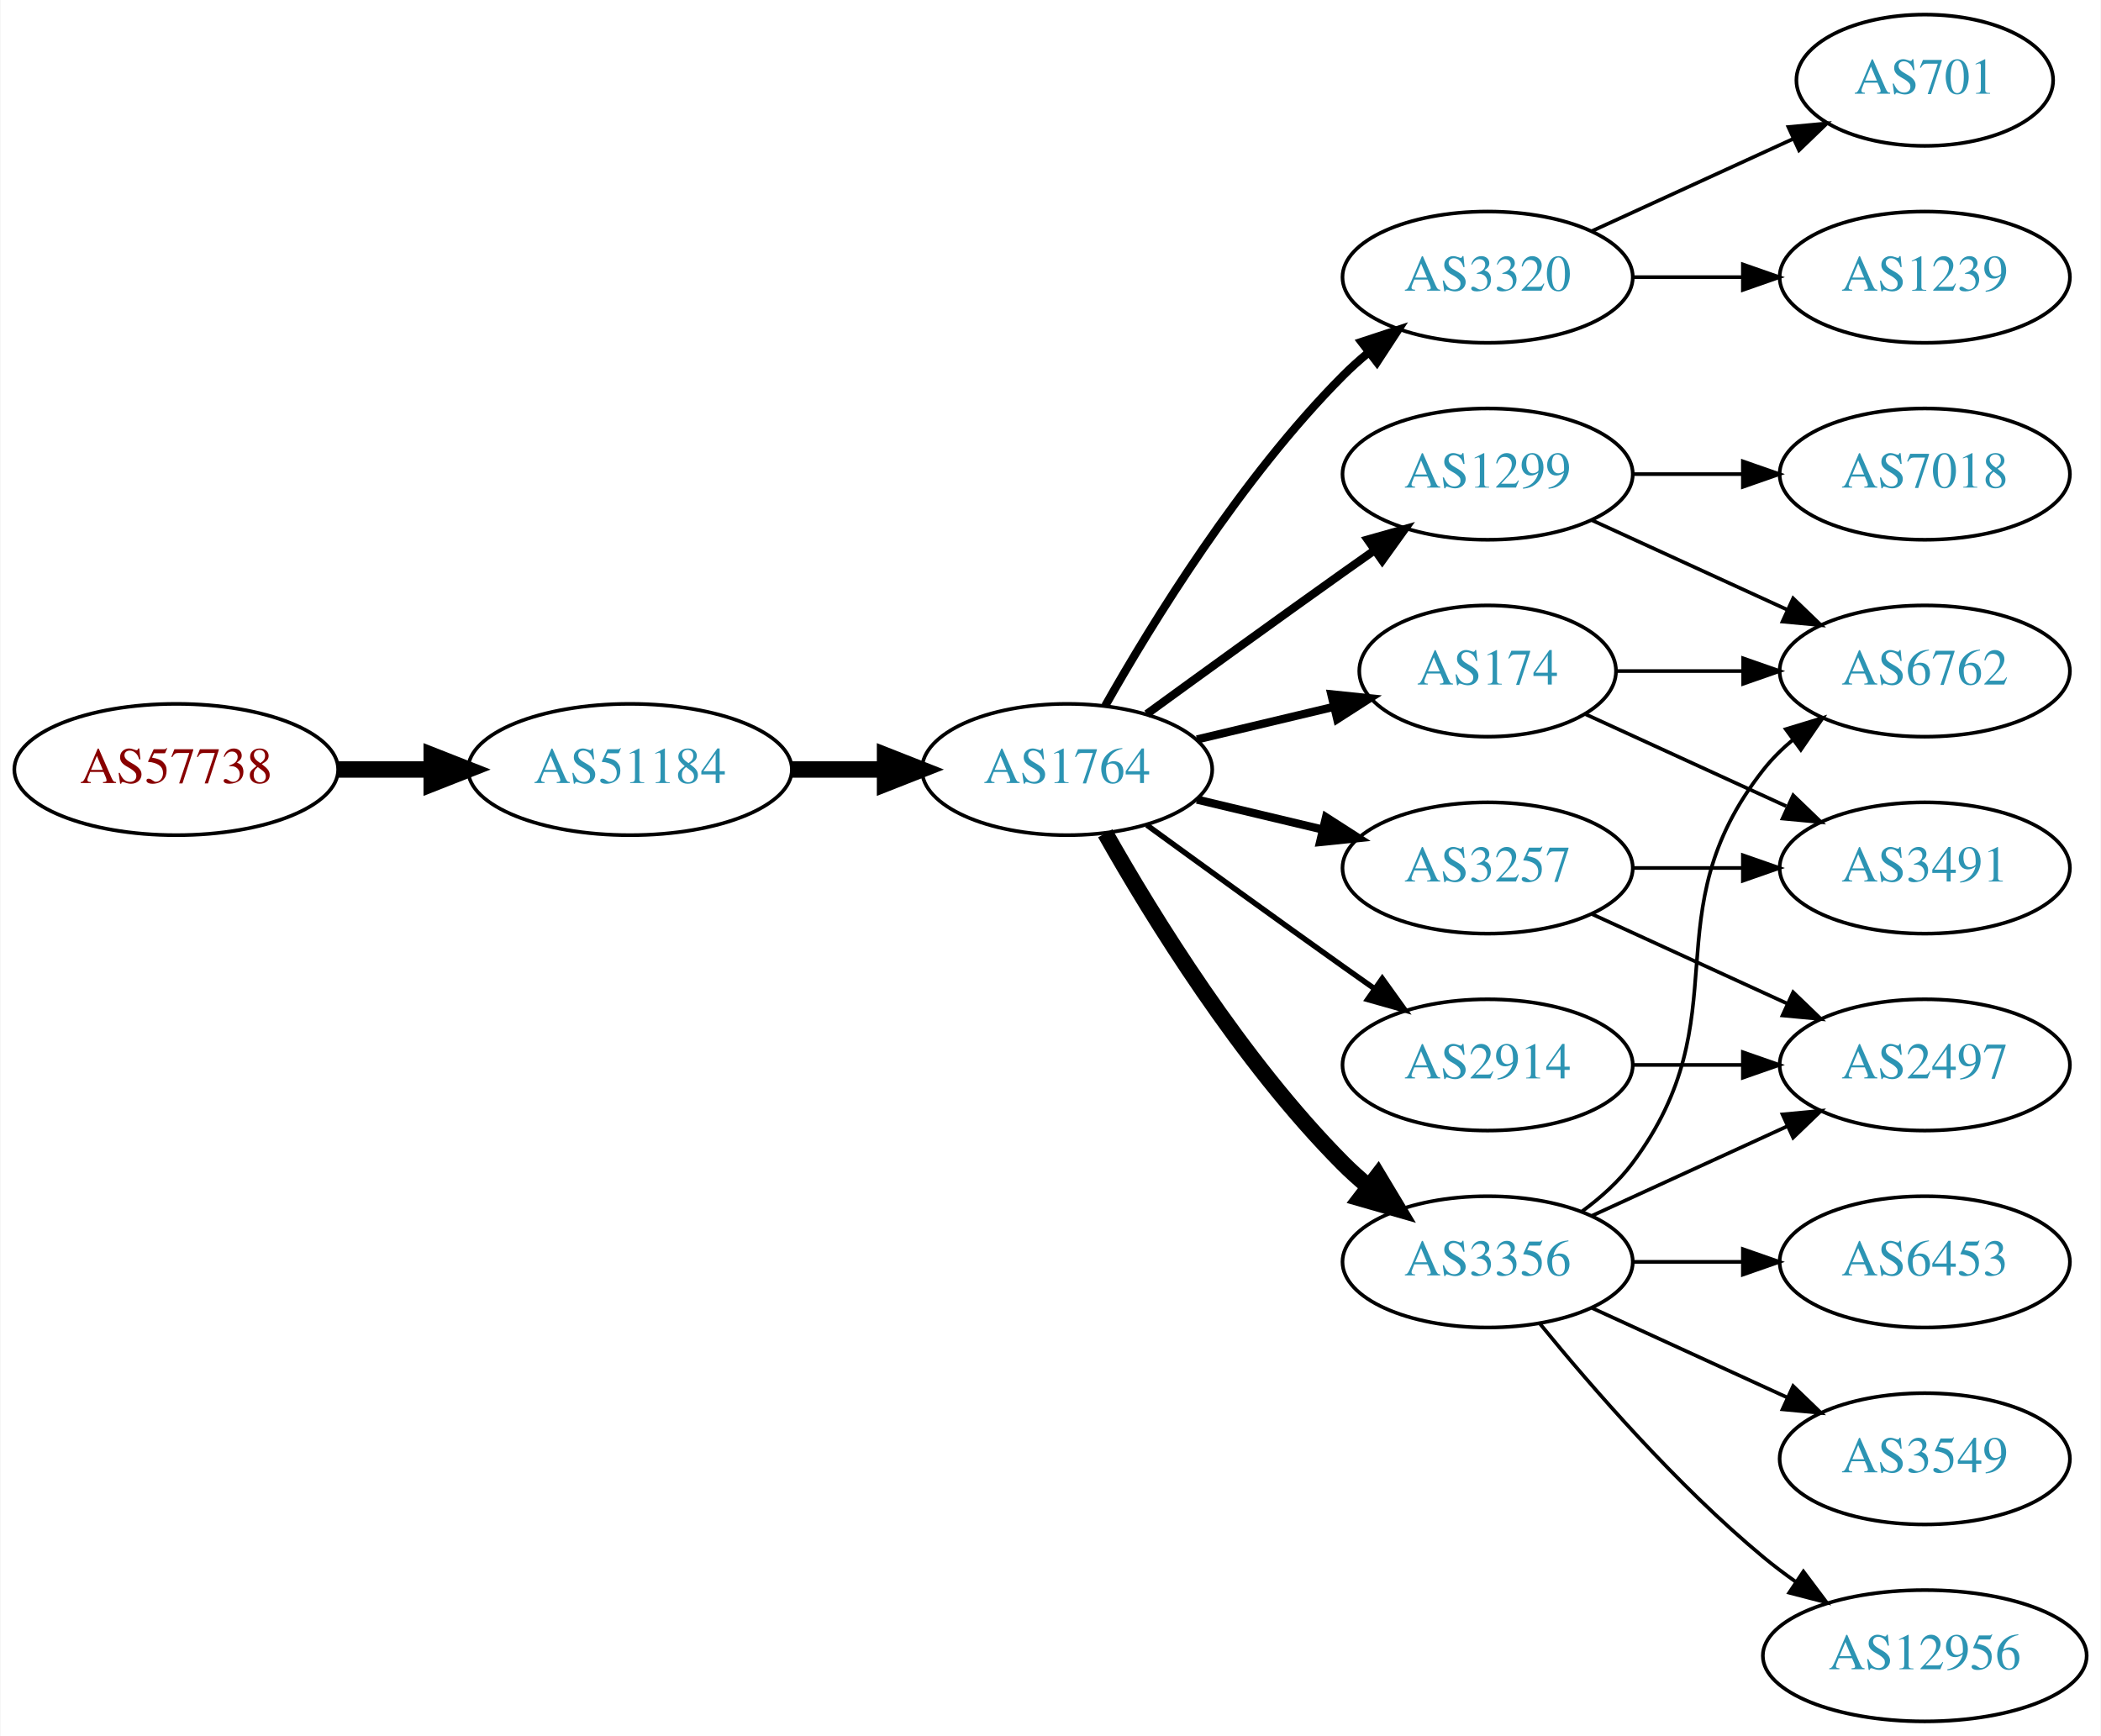
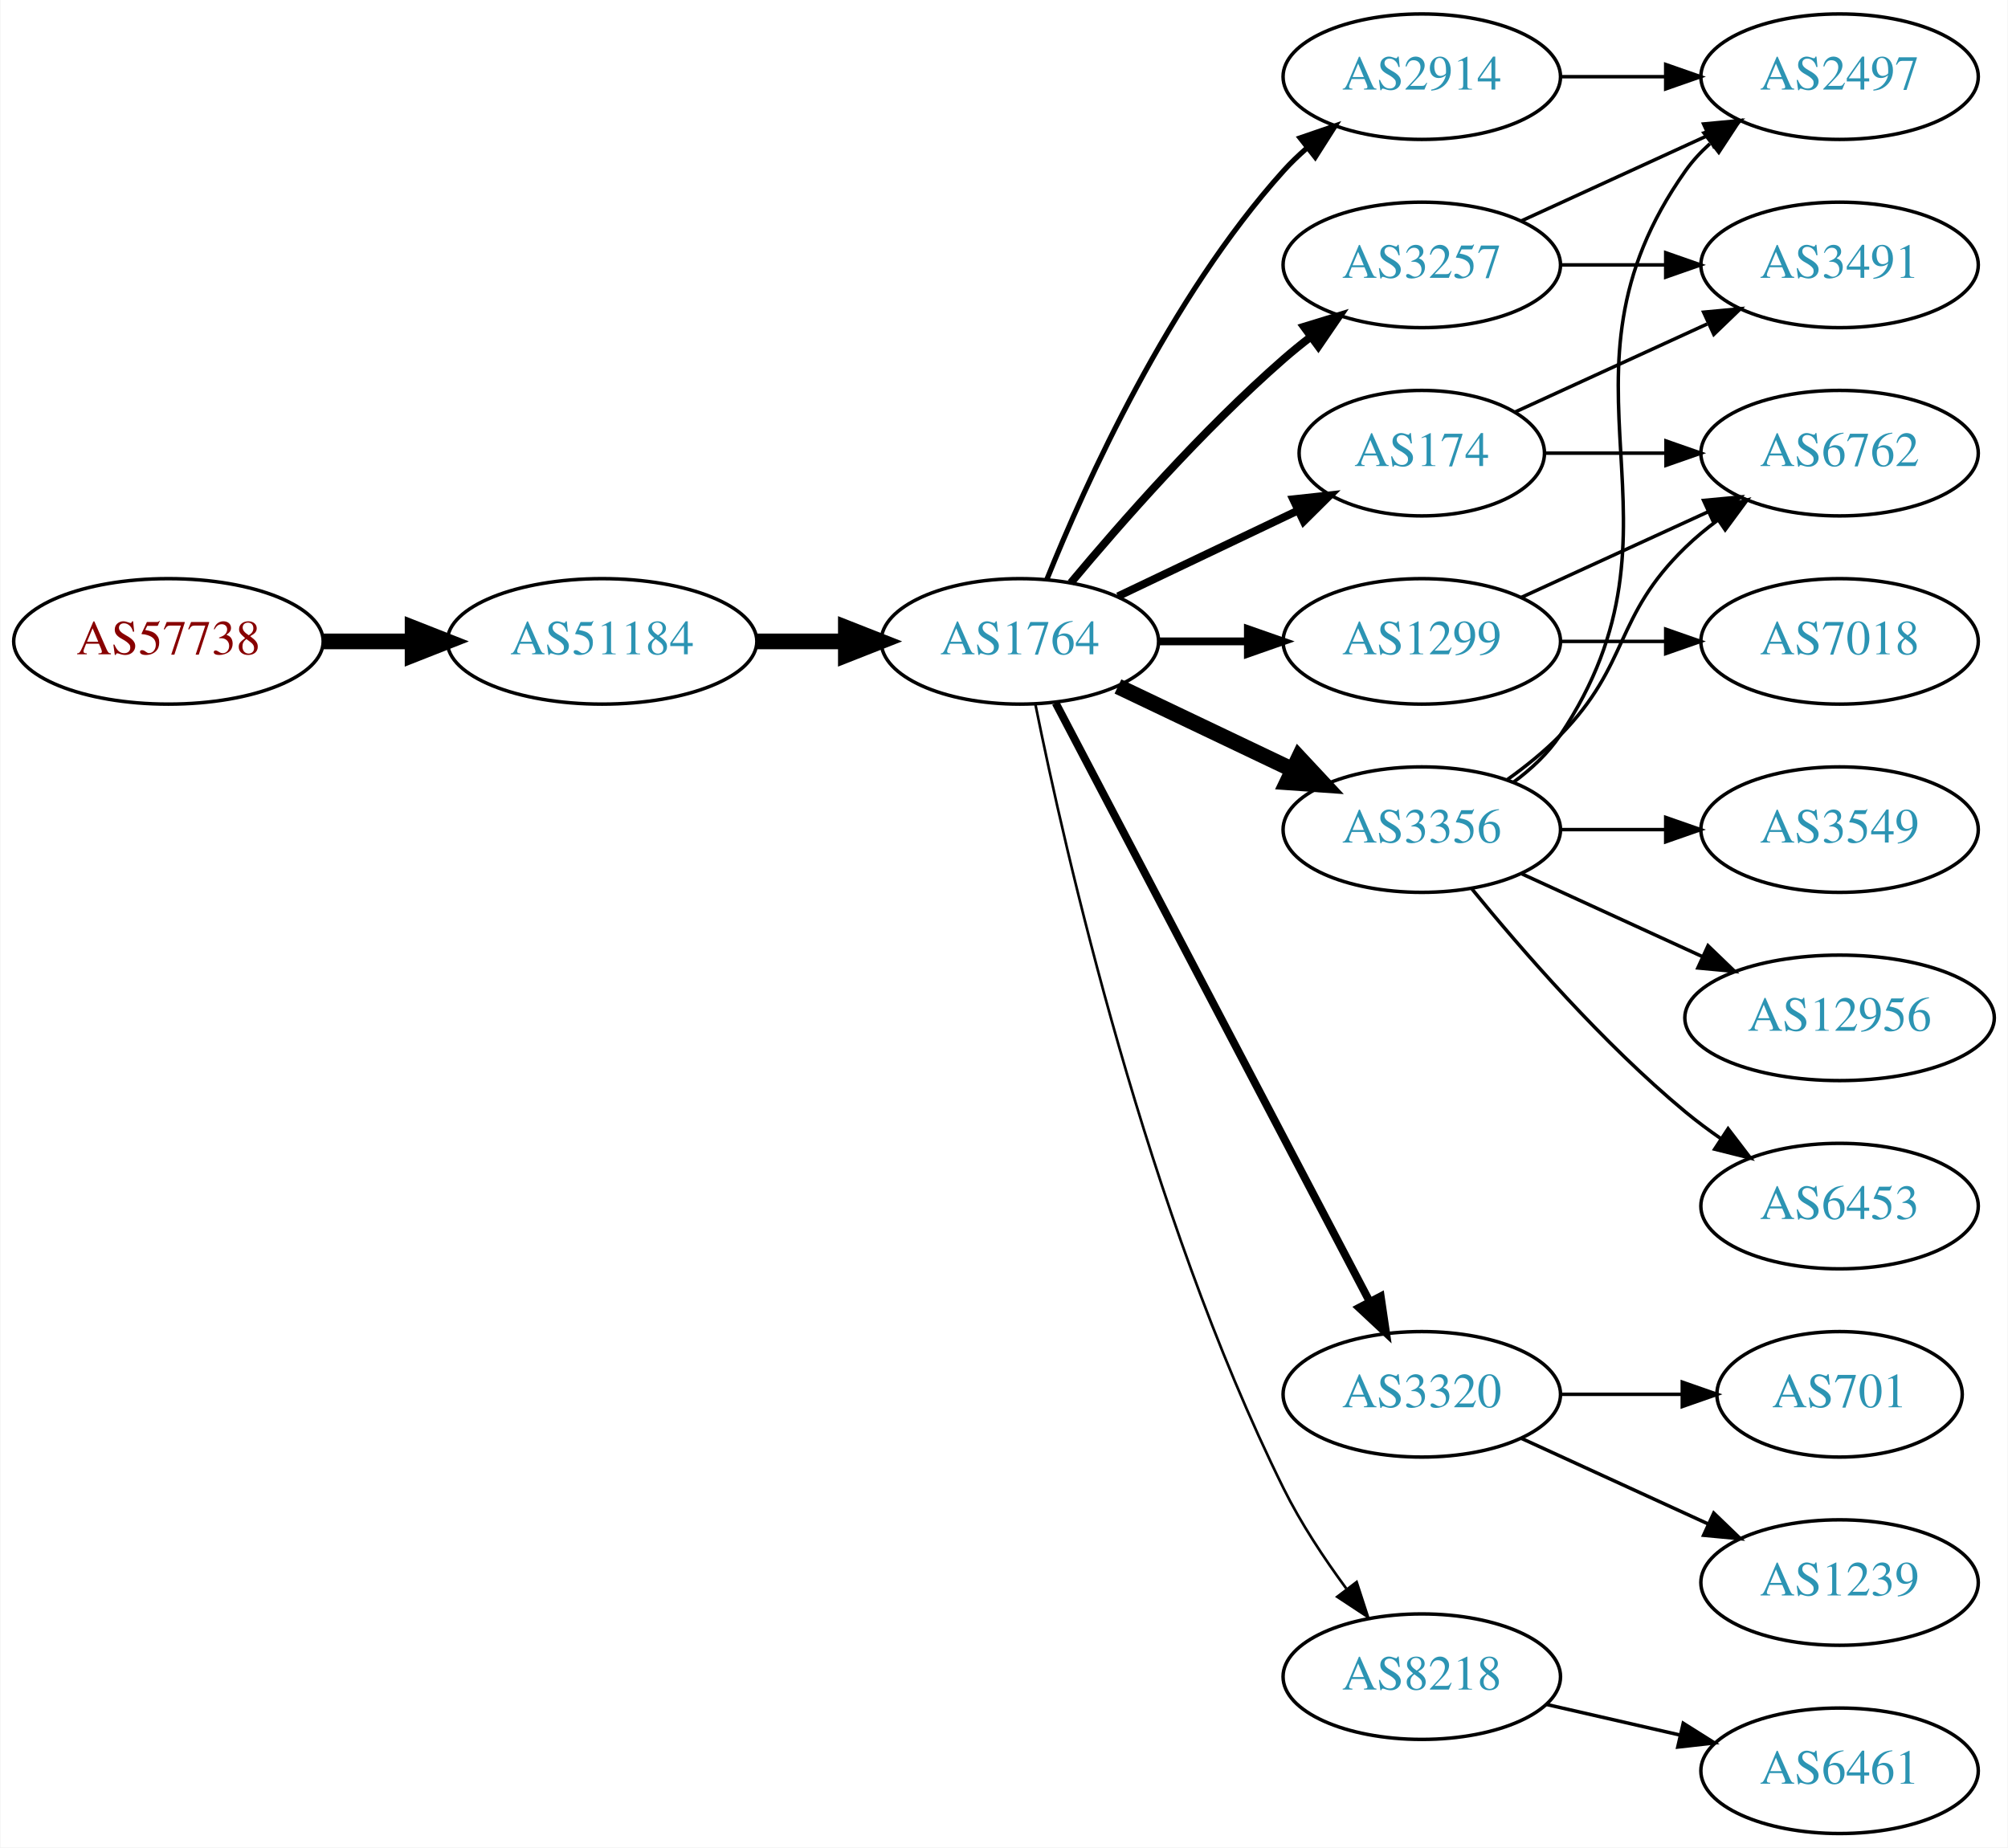
- <svg xmlns="http://www.w3.org/2000/svg" xmlns:xlink="http://www.w3.org/1999/xlink" width="576pt" height="476pt" viewBox="0.00 0.00 575.76 476.00">
-   <g id="graph0" class="graph" transform="scale(1 1) rotate(0) translate(4 472)">
-     <polygon fill="white" stroke="none" points="-4,4 -4,-472 571.762,-472 571.762,4 -4,4" />
+ <svg xmlns="http://www.w3.org/2000/svg" xmlns:xlink="http://www.w3.org/1999/xlink" width="576pt" height="530pt" viewBox="0.00 0.00 575.76 530.00">
+   <g id="graph0" class="graph" transform="scale(1 1) rotate(0) translate(4 526)">
+     <polygon fill="white" stroke="none" points="-4,4 -4,-526 571.762,-526 571.762,4 -4,4" />
    <g id="node1" class="node">
      <g id="a_node1">
        <a xlink:href="/asn/57738" xlink:title="AS57738 ~ Fonira Telekom GmbH [AT]">
-           <ellipse fill="#ffffff" stroke="black" cx="44.196" cy="-261" rx="44.393" ry="18" />
-           <text text-anchor="middle" x="44.196" y="-257.3" font-family="Times,serif" font-size="14.00" fill="#880000">AS57738</text>
+           <ellipse fill="#ffffff" stroke="black" cx="44.196" cy="-342" rx="44.393" ry="18" />
+           <text text-anchor="middle" x="44.196" y="-338.3" font-family="Times,serif" font-size="14.00" fill="#880000">AS57738</text>
        </a>
      </g>
    </g>
    <g id="node2" class="node">
      <g id="a_node2">
        <a xlink:href="/asn/51184" xlink:title="AS51184 ~ Fonira Telekom GmbH [AT]">
-           <ellipse fill="#ffffff" stroke="black" cx="168.588" cy="-261" rx="44.393" ry="18" />
-           <text text-anchor="middle" x="168.588" y="-257.3" font-family="Times,serif" font-size="14.00" fill="#2c94b3">AS51184</text>
+           <ellipse fill="#ffffff" stroke="black" cx="168.588" cy="-342" rx="44.393" ry="18" />
+           <text text-anchor="middle" x="168.588" y="-338.3" font-family="Times,serif" font-size="14.00" fill="#2c94b3">AS51184</text>
        </a>
      </g>
    </g>
    <g id="edge1" class="edge">
-       <path fill="none" stroke="black" stroke-width="4.5" d="M88.692,-261C96.898,-261 105.569,-261 114.041,-261" />
-       <polygon fill="black" stroke="black" stroke-width="4.5" points="114.233,-264.938 124.233,-261 114.233,-257.063 114.233,-264.938" />
+       <path fill="none" stroke="black" stroke-width="4.5" d="M88.692,-342C96.898,-342 105.569,-342 114.041,-342" />
+       <polygon fill="black" stroke="black" stroke-width="4.5" points="114.233,-345.938 124.233,-342 114.233,-338.063 114.233,-345.938" />
    </g>
    <g id="node3" class="node">
      <g id="a_node3">
        <a xlink:href="/asn/1764" xlink:title="AS1764 ~ NEXTLAYER-AS [AT]">
-           <ellipse fill="#ffffff" stroke="black" cx="288.431" cy="-261" rx="39.794" ry="18" />
-           <text text-anchor="middle" x="288.431" y="-257.3" font-family="Times,serif" font-size="14.00" fill="#2c94b3">AS1764</text>
+           <ellipse fill="#ffffff" stroke="black" cx="288.431" cy="-342" rx="39.794" ry="18" />
+           <text text-anchor="middle" x="288.431" y="-338.3" font-family="Times,serif" font-size="14.00" fill="#2c94b3">AS1764</text>
        </a>
      </g>
    </g>
    <g id="edge2" class="edge">
-       <path fill="none" stroke="black" stroke-width="4.5" d="M212.799,-261C221.112,-261 229.875,-261 238.357,-261" />
-       <polygon fill="black" stroke="black" stroke-width="4.5" points="238.516,-264.938 248.516,-261 238.516,-257.063 238.516,-264.938" />
+       <path fill="none" stroke="black" stroke-width="4.5" d="M212.799,-342C221.112,-342 229.875,-342 238.357,-342" />
+       <polygon fill="black" stroke="black" stroke-width="4.5" points="238.516,-345.938 248.516,-342 238.516,-338.063 238.516,-345.938" />
    </g>
    <g id="node4" class="node">
      <g id="a_node4">
+         <a xlink:href="/asn/3257" xlink:title="AS3257 ~ GTT [DE]">
+           <ellipse fill="#ffffff" stroke="black" cx="403.724" cy="-450" rx="39.794" ry="18" />
+           <text text-anchor="middle" x="403.724" y="-446.3" font-family="Times,serif" font-size="14.00" fill="#2c94b3">AS3257</text>
+         </a>
+       </g>
+     </g>
+     <g id="edge3" class="edge">
+       <path fill="none" stroke="black" stroke-width="2.25" d="M303.061,-358.817C317.343,-375.929 340.89,-402.745 364.077,-423 366.543,-425.154 369.182,-427.294 371.879,-429.372" />
+       <polygon fill="black" stroke="black" stroke-width="2.25" points="369.904,-432.264 380.033,-435.37 374.052,-426.625 369.904,-432.264" />
+     </g>
+     <g id="node5" class="node">
+       <g id="a_node5">
        <a xlink:href="/asn/1299" xlink:title="AS1299 ~ Telia Carrier [EU]">
          <ellipse fill="#ffffff" stroke="black" cx="403.724" cy="-342" rx="39.794" ry="18" />
          <text text-anchor="middle" x="403.724" y="-338.3" font-family="Times,serif" font-size="14.00" fill="#2c94b3">AS1299</text>
        </a>
      </g>
    </g>
-     <g id="edge3" class="edge">
-       <path fill="none" stroke="black" stroke-width="2.25" d="M310.279,-276.222C325.213,-287.091 345.827,-302.025 364.077,-315 366.898,-317.005 369.841,-319.085 372.789,-321.159" />
-       <polygon fill="black" stroke="black" stroke-width="2.25" points="370.816,-324.05 381.013,-326.926 374.835,-318.319 370.816,-324.05" />
-     </g>
-     <g id="node5" class="node">
-       <g id="a_node5">
-         <a xlink:href="/asn/3320" xlink:title="AS3320 ~ DTAG [DE]">
-           <ellipse fill="#ffffff" stroke="black" cx="403.724" cy="-396" rx="39.794" ry="18" />
-           <text text-anchor="middle" x="403.724" y="-392.3" font-family="Times,serif" font-size="14.00" fill="#2c94b3">AS3320</text>
-         </a>
-       </g>
-     </g>
    <g id="edge4" class="edge">
-       <path fill="none" stroke="black" stroke-width="2.25" d="M298.891,-278.49C311.672,-301.096 336.105,-340.886 364.077,-369 366.188,-371.121 368.484,-373.188 370.87,-375.171" />
-       <polygon fill="black" stroke="black" stroke-width="2.25" points="369.122,-378.242 379.185,-381.556 373.385,-372.69 369.122,-378.242" />
+       <path fill="none" stroke="black" stroke-width="2.25" d="M328.103,-342C336.306,-342 345.07,-342 353.602,-342" />
+       <polygon fill="black" stroke="black" stroke-width="2.25" points="353.841,-345.5 363.841,-342 353.841,-338.5 353.841,-345.5" />
    </g>
    <g id="node6" class="node">
      <g id="a_node6">
-         <a xlink:href="/asn/3257" xlink:title="AS3257 ~ GTT [DE]">
-           <ellipse fill="#ffffff" stroke="black" cx="403.724" cy="-234" rx="39.794" ry="18" />
-           <text text-anchor="middle" x="403.724" y="-230.3" font-family="Times,serif" font-size="14.00" fill="#2c94b3">AS3257</text>
+         <a xlink:href="/asn/3356" xlink:title="AS3356 ~ Level 3 Parent, LLC [US]">
+           <ellipse fill="#ffffff" stroke="black" cx="403.724" cy="-288" rx="39.794" ry="18" />
+           <text text-anchor="middle" x="403.724" y="-284.3" font-family="Times,serif" font-size="14.00" fill="#2c94b3">AS3356</text>
        </a>
      </g>
    </g>
    <g id="edge5" class="edge">
-       <path fill="none" stroke="black" stroke-width="2.25" d="M324.038,-252.752C334.909,-250.162 347.064,-247.265 358.506,-244.538" />
-       <polygon fill="black" stroke="black" stroke-width="2.25" points="359.412,-247.92 368.328,-242.197 357.789,-241.111 359.412,-247.92" />
+       <path fill="none" stroke="black" stroke-width="4.5" d="M316.567,-329.066C331.561,-321.919 350.382,-312.948 366.605,-305.215" />
+       <polygon fill="black" stroke="black" stroke-width="4.5" points="368.476,-308.686 375.809,-300.829 365.087,-301.577 368.476,-308.686" />
    </g>
    <g id="node7" class="node">
      <g id="a_node7">
-         <a xlink:href="/asn/3356" xlink:title="AS3356 ~ Level 3 Parent, LLC [US]">
+         <a xlink:href="/asn/3320" xlink:title="AS3320 ~ DTAG [DE]">
          <ellipse fill="#ffffff" stroke="black" cx="403.724" cy="-126" rx="39.794" ry="18" />
-           <text text-anchor="middle" x="403.724" y="-122.3" font-family="Times,serif" font-size="14.00" fill="#2c94b3">AS3356</text>
+           <text text-anchor="middle" x="403.724" y="-122.3" font-family="Times,serif" font-size="14.00" fill="#2c94b3">AS3320</text>
        </a>
      </g>
    </g>
    <g id="edge6" class="edge">
-       <path fill="none" stroke="black" stroke-width="4.5" d="M298.891,-243.51C311.672,-220.904 336.105,-181.114 364.077,-153 366.188,-150.879 368.484,-148.812 370.87,-146.829" />
-       <polygon fill="black" stroke="black" stroke-width="4.5" points="373.652,-149.657 379.185,-140.444 368.855,-143.411 373.652,-149.657" />
+       <path fill="none" stroke="black" stroke-width="2.25" d="M298.702,-324.324C318.544,-286.495 365.221,-197.501 388.708,-152.722" />
+       <polygon fill="black" stroke="black" stroke-width="2.25" points="391.938,-154.099 393.483,-143.617 385.739,-150.848 391.938,-154.099" />
    </g>
    <g id="node8" class="node">
      <g id="a_node8">
-         <a xlink:href="/asn/174" xlink:title="AS174 ~ Cogent Communications [US]">
-           <ellipse fill="#ffffff" stroke="black" cx="403.724" cy="-288" rx="35.194" ry="18" />
-           <text text-anchor="middle" x="403.724" y="-284.3" font-family="Times,serif" font-size="14.00" fill="#2c94b3">AS174</text>
+         <a xlink:href="/asn/2914" xlink:title="AS2914 ~ NTT America, Inc. [US]">
+           <ellipse fill="#ffffff" stroke="black" cx="403.724" cy="-504" rx="39.794" ry="18" />
+           <text text-anchor="middle" x="403.724" y="-500.3" font-family="Times,serif" font-size="14.00" fill="#2c94b3">AS2914</text>
        </a>
      </g>
    </g>
    <g id="edge7" class="edge">
-       <path fill="none" stroke="black" stroke-width="2.25" d="M324.038,-269.248C335.833,-272.058 349.137,-275.229 361.405,-278.153" />
-       <polygon fill="black" stroke="black" stroke-width="2.25" points="360.871,-281.624 371.41,-280.537 362.494,-274.814 360.871,-281.624" />
+       <path fill="none" stroke="black" stroke-width="1.5" d="M296.179,-359.787C307.23,-387.243 331.283,-440.578 364.077,-477 366.08,-479.224 368.298,-481.363 370.631,-483.397" />
+       <polygon fill="black" stroke="black" stroke-width="1.5" points="368.829,-486.433 378.85,-489.873 373.161,-480.935 368.829,-486.433" />
    </g>
    <g id="node9" class="node">
      <g id="a_node9">
-         <a xlink:href="/asn/2914" xlink:title="AS2914 ~ NTT America, Inc. [US]">
-           <ellipse fill="#ffffff" stroke="black" cx="403.724" cy="-180" rx="39.794" ry="18" />
-           <text text-anchor="middle" x="403.724" y="-176.3" font-family="Times,serif" font-size="14.00" fill="#2c94b3">AS2914</text>
+         <a xlink:href="/asn/8218" xlink:title="AS8218 ~ legacy Neotelecoms [FR]">
+           <ellipse fill="#ffffff" stroke="black" cx="403.724" cy="-45" rx="39.794" ry="18" />
+           <text text-anchor="middle" x="403.724" y="-41.3" font-family="Times,serif" font-size="14.00" fill="#2c94b3">AS8218</text>
        </a>
      </g>
    </g>
    <g id="edge8" class="edge">
-       <path fill="none" stroke="black" stroke-width="1.5" d="M310.279,-245.778C325.213,-234.909 345.827,-219.975 364.077,-207 366.898,-204.995 369.841,-202.915 372.789,-200.841" />
-       <polygon fill="black" stroke="black" stroke-width="1.5" points="374.835,-203.681 381.013,-195.074 370.816,-197.95 374.835,-203.681" />
+       <path fill="none" stroke="black" stroke-width="0.75" d="M292.9,-323.871C301.269,-282.444 324.825,-178.304 364.077,-99 368.987,-89.081 375.649,-79.008 382.058,-70.29" />
+       <polygon fill="black" stroke="black" stroke-width="0.75" points="385.036,-72.157 388.31,-62.081 379.467,-67.916 385.036,-72.157" />
    </g>
    <g id="node10" class="node">
      <g id="a_node10">
+         <a xlink:href="/asn/174" xlink:title="AS174 ~ Cogent Communications [US]">
+           <ellipse fill="#ffffff" stroke="black" cx="403.724" cy="-396" rx="35.194" ry="18" />
+           <text text-anchor="middle" x="403.724" y="-392.3" font-family="Times,serif" font-size="14.00" fill="#2c94b3">AS174</text>
+         </a>
+       </g>
+     </g>
+     <g id="edge9" class="edge">
+       <path fill="none" stroke="black" stroke-width="2.25" d="M316.567,-354.934C331.999,-362.29 351.485,-371.577 368.02,-379.459" />
+       <polygon fill="black" stroke="black" stroke-width="2.25" points="366.828,-382.768 377.361,-383.911 369.84,-376.449 366.828,-382.768" />
+     </g>
+     <g id="node14" class="node">
+       <g id="a_node14">
+         <a xlink:href="/asn/2497" xlink:title="AS2497 ~ Internet Initiative Japan Inc. [JP]">
+           <ellipse fill="#ffffff" stroke="black" cx="523.566" cy="-504" rx="39.794" ry="18" />
+           <text text-anchor="middle" x="523.566" y="-500.3" font-family="Times,serif" font-size="14.00" fill="#2c94b3">AS2497</text>
+         </a>
+       </g>
+     </g>
+     <g id="edge22" class="edge">
+       <path fill="none" stroke="black" d="M432.353,-462.661C448.31,-469.973 468.58,-479.261 485.863,-487.181" />
+       <polygon fill="black" stroke="black" points="484.562,-490.435 495.111,-491.419 487.478,-484.071 484.562,-490.435" />
+     </g>
+     <g id="node20" class="node">
+       <g id="a_node20">
+         <a xlink:href="/asn/3491" xlink:title="AS3491 ~ PCCW Global, Inc. [US]">
+           <ellipse fill="#ffffff" stroke="black" cx="523.566" cy="-450" rx="39.794" ry="18" />
+           <text text-anchor="middle" x="523.566" y="-446.3" font-family="Times,serif" font-size="14.00" fill="#2c94b3">AS3491</text>
+         </a>
+       </g>
+     </g>
+     <g id="edge21" class="edge">
+       <path fill="none" stroke="black" d="M443.636,-450C453.19,-450 463.539,-450 473.502,-450" />
+       <polygon fill="black" stroke="black" points="473.695,-453.5 483.695,-450 473.694,-446.5 473.695,-453.5" />
+     </g>
+     <g id="node11" class="node">
+       <g id="a_node11">
+         <a xlink:href="/asn/6762" xlink:title="AS6762 ~ TELECOM ITALIA SPARKLE S.p.A. [IT]">
+           <ellipse fill="#ffffff" stroke="black" cx="523.566" cy="-396" rx="39.794" ry="18" />
+           <text text-anchor="middle" x="523.566" y="-392.3" font-family="Times,serif" font-size="14.00" fill="#2c94b3">AS6762</text>
+         </a>
+       </g>
+     </g>
+     <g id="edge10" class="edge">
+       <path fill="none" stroke="black" d="M432.353,-354.661C448.31,-361.973 468.58,-371.261 485.863,-379.181" />
+       <polygon fill="black" stroke="black" points="484.562,-382.435 495.111,-383.419 487.478,-376.071 484.562,-382.435" />
+     </g>
+     <g id="node12" class="node">
+       <g id="a_node12">
        <a xlink:href="/asn/7018" xlink:title="AS7018 ~ AT&amp;T Services, Inc. [US]">
          <ellipse fill="#ffffff" stroke="black" cx="523.566" cy="-342" rx="39.794" ry="18" />
          <text text-anchor="middle" x="523.566" y="-338.3" font-family="Times,serif" font-size="14.00" fill="#2c94b3">AS7018</text>
        </a>
      </g>
    </g>
-     <g id="edge9" class="edge">
+     <g id="edge11" class="edge">
      <path fill="none" stroke="black" d="M443.636,-342C453.19,-342 463.539,-342 473.502,-342" />
      <polygon fill="black" stroke="black" points="473.695,-345.5 483.695,-342 473.694,-338.5 473.695,-345.5" />
    </g>
-     <g id="node11" class="node">
-       <g id="a_node11">
-         <a xlink:href="/asn/6762" xlink:title="AS6762 ~ TELECOM ITALIA SPARKLE S.p.A. [IT]">
-           <ellipse fill="#ffffff" stroke="black" cx="523.566" cy="-288" rx="39.794" ry="18" />
-           <text text-anchor="middle" x="523.566" y="-284.3" font-family="Times,serif" font-size="14.00" fill="#2c94b3">AS6762</text>
-         </a>
-       </g>
-     </g>
-     <g id="edge10" class="edge">
-       <path fill="none" stroke="black" d="M432.353,-329.339C448.31,-322.027 468.58,-312.739 485.863,-304.819" />
-       <polygon fill="black" stroke="black" points="487.478,-307.929 495.111,-300.581 484.562,-301.565 487.478,-307.929" />
-     </g>
-     <g id="node12" class="node">
-       <g id="a_node12">
-         <a xlink:href="/asn/1239" xlink:title="AS1239 ~ Sprint [US]">
-           <ellipse fill="#ffffff" stroke="black" cx="523.566" cy="-396" rx="39.794" ry="18" />
-           <text text-anchor="middle" x="523.566" y="-392.3" font-family="Times,serif" font-size="14.00" fill="#2c94b3">AS1239</text>
-         </a>
-       </g>
-     </g>
-     <g id="edge11" class="edge">
-       <path fill="none" stroke="black" d="M443.636,-396C453.19,-396 463.539,-396 473.502,-396" />
-       <polygon fill="black" stroke="black" points="473.695,-399.5 483.695,-396 473.694,-392.5 473.695,-399.5" />
+     <g id="edge12" class="edge">
+       <path fill="none" stroke="black" d="M428.318,-302.389C433.574,-306.148 438.906,-310.437 443.37,-315 463.543,-335.617 458.677,-348.906 479.37,-369 482.215,-371.763 485.389,-374.386 488.689,-376.834" />
+       <polygon fill="black" stroke="black" points="486.806,-379.786 497.037,-382.538 490.755,-374.006 486.806,-379.786" />
    </g>
    <g id="node13" class="node">
      <g id="a_node13">
-         <a xlink:href="/asn/701" xlink:title="AS701 ~ UUNET [US]">
-           <ellipse fill="#ffffff" stroke="black" cx="523.566" cy="-450" rx="35.194" ry="18" />
-           <text text-anchor="middle" x="523.566" y="-446.3" font-family="Times,serif" font-size="14.00" fill="#2c94b3">AS701</text>
-         </a>
-       </g>
-     </g>
-     <g id="edge12" class="edge">
-       <path fill="none" stroke="black" d="M432.353,-408.661C448.769,-416.183 469.75,-425.798 487.347,-433.861" />
-       <polygon fill="black" stroke="black" points="486.176,-437.174 496.725,-438.158 489.092,-430.811 486.176,-437.174" />
+         <a xlink:href="/asn/3549" xlink:title="AS3549 ~ Level 3 Parent, LLC [US]">
+           <ellipse fill="#ffffff" stroke="black" cx="523.566" cy="-288" rx="39.794" ry="18" />
+           <text text-anchor="middle" x="523.566" y="-284.3" font-family="Times,serif" font-size="14.00" fill="#2c94b3">AS3549</text>
+         </a>
+       </g>
+     </g>
+     <g id="edge13" class="edge">
+       <path fill="none" stroke="black" d="M443.636,-288C453.19,-288 463.539,-288 473.502,-288" />
+       <polygon fill="black" stroke="black" points="473.695,-291.5 483.695,-288 473.694,-284.5 473.695,-291.5" />
+     </g>
+     <g id="edge14" class="edge">
+       <path fill="none" stroke="black" d="M430.043,-301.607C435.099,-305.351 439.91,-309.831 443.37,-315 484.395,-376.294 436.791,-416.775 479.37,-477 481.361,-479.816 483.748,-482.401 486.364,-484.76" />
+       <polygon fill="black" stroke="black" points="484.664,-487.865 494.733,-491.162 488.917,-482.306 484.664,-487.865" />
    </g>
    <g id="node15" class="node">
      <g id="a_node15">
-         <a xlink:href="/asn/2497" xlink:title="AS2497 ~ Internet Initiative Japan Inc. [JP]">
+         <a xlink:href="/asn/12956" xlink:title="AS12956 ~ TELXIUS [ES]">
+           <ellipse fill="#ffffff" stroke="black" cx="523.566" cy="-234" rx="44.393" ry="18" />
+           <text text-anchor="middle" x="523.566" y="-230.3" font-family="Times,serif" font-size="14.00" fill="#2c94b3">AS12956</text>
+         </a>
+       </g>
+     </g>
+     <g id="edge15" class="edge">
+       <path fill="none" stroke="black" d="M432.353,-275.339C447.85,-268.238 467.417,-259.272 484.364,-251.506" />
+       <polygon fill="black" stroke="black" points="485.833,-254.683 493.466,-247.335 482.917,-248.319 485.833,-254.683" />
+     </g>
+     <g id="node16" class="node">
+       <g id="a_node16">
+         <a xlink:href="/asn/6453" xlink:title="AS6453 ~ TATA COMMUNICATIONS (AMERICA) INC [US]">
          <ellipse fill="#ffffff" stroke="black" cx="523.566" cy="-180" rx="39.794" ry="18" />
-           <text text-anchor="middle" x="523.566" y="-176.3" font-family="Times,serif" font-size="14.00" fill="#2c94b3">AS2497</text>
-         </a>
-       </g>
-     </g>
-     <g id="edge21" class="edge">
-       <path fill="none" stroke="black" d="M432.353,-221.339C448.31,-214.027 468.58,-204.739 485.863,-196.819" />
-       <polygon fill="black" stroke="black" points="487.478,-199.929 495.111,-192.581 484.562,-193.565 487.478,-199.929" />
+           <text text-anchor="middle" x="523.566" y="-176.3" font-family="Times,serif" font-size="14.00" fill="#2c94b3">AS6453</text>
+         </a>
+       </g>
+     </g>
+     <g id="edge16" class="edge">
+       <path fill="none" stroke="black" d="M418.143,-270.935C432.257,-253.625 455.672,-226.655 479.37,-207 482.587,-204.332 486.087,-201.73 489.658,-199.259" />
+       <polygon fill="black" stroke="black" points="491.581,-202.183 498.014,-193.764 487.735,-196.334 491.581,-202.183" />
+     </g>
+     <g id="node17" class="node">
+       <g id="a_node17">
+         <a xlink:href="/asn/701" xlink:title="AS701 ~ UUNET [US]">
+           <ellipse fill="#ffffff" stroke="black" cx="523.566" cy="-126" rx="35.194" ry="18" />
+           <text text-anchor="middle" x="523.566" y="-122.3" font-family="Times,serif" font-size="14.00" fill="#2c94b3">AS701</text>
+         </a>
+       </g>
+     </g>
+     <g id="edge17" class="edge">
+       <path fill="none" stroke="black" d="M443.636,-126C454.723,-126 466.883,-126 478.265,-126" />
+       <polygon fill="black" stroke="black" points="478.447,-129.5 488.447,-126 478.447,-122.5 478.447,-129.5" />
    </g>
    <g id="node18" class="node">
      <g id="a_node18">
-         <a xlink:href="/asn/3491" xlink:title="AS3491 ~ PCCW Global, Inc. [US]">
-           <ellipse fill="#ffffff" stroke="black" cx="523.566" cy="-234" rx="39.794" ry="18" />
-           <text text-anchor="middle" x="523.566" y="-230.3" font-family="Times,serif" font-size="14.00" fill="#2c94b3">AS3491</text>
-         </a>
-       </g>
-     </g>
-     <g id="edge20" class="edge">
-       <path fill="none" stroke="black" d="M443.636,-234C453.19,-234 463.539,-234 473.502,-234" />
-       <polygon fill="black" stroke="black" points="473.695,-237.5 483.695,-234 473.694,-230.5 473.695,-237.5" />
-     </g>
-     <g id="edge17" class="edge">
-       <path fill="none" stroke="black" d="M429.655,-139.882C434.731,-143.611 439.649,-148.016 443.37,-153 473.642,-193.542 448.072,-221.246 479.37,-261 481.695,-263.953 484.439,-266.67 487.398,-269.147" />
-       <polygon fill="black" stroke="black" points="485.457,-272.064 495.595,-275.145 489.591,-266.415 485.457,-272.064" />
-     </g>
-     <g id="node14" class="node">
-       <g id="a_node14">
-         <a xlink:href="/asn/6453" xlink:title="AS6453 ~ TATA COMMUNICATIONS (AMERICA) INC [US]">
-           <ellipse fill="#ffffff" stroke="black" cx="523.566" cy="-126" rx="39.794" ry="18" />
-           <text text-anchor="middle" x="523.566" y="-122.3" font-family="Times,serif" font-size="14.00" fill="#2c94b3">AS6453</text>
-         </a>
-       </g>
-     </g>
-     <g id="edge13" class="edge">
-       <path fill="none" stroke="black" d="M443.636,-126C453.19,-126 463.539,-126 473.502,-126" />
-       <polygon fill="black" stroke="black" points="473.695,-129.5 483.695,-126 473.694,-122.5 473.695,-129.5" />
-     </g>
-     <g id="edge14" class="edge">
-       <path fill="none" stroke="black" d="M432.353,-138.661C448.31,-145.973 468.58,-155.261 485.863,-163.181" />
-       <polygon fill="black" stroke="black" points="484.562,-166.435 495.111,-167.419 487.478,-160.071 484.562,-166.435" />
-     </g>
-     <g id="node16" class="node">
-       <g id="a_node16">
-         <a xlink:href="/asn/3549" xlink:title="AS3549 ~ Level 3 Parent, LLC [US]">
+         <a xlink:href="/asn/1239" xlink:title="AS1239 ~ Sprint [US]">
          <ellipse fill="#ffffff" stroke="black" cx="523.566" cy="-72" rx="39.794" ry="18" />
-           <text text-anchor="middle" x="523.566" y="-68.3" font-family="Times,serif" font-size="14.00" fill="#2c94b3">AS3549</text>
-         </a>
-       </g>
-     </g>
-     <g id="edge15" class="edge">
+           <text text-anchor="middle" x="523.566" y="-68.3" font-family="Times,serif" font-size="14.00" fill="#2c94b3">AS1239</text>
+         </a>
+       </g>
+     </g>
+     <g id="edge18" class="edge">
      <path fill="none" stroke="black" d="M432.353,-113.339C448.31,-106.027 468.58,-96.739 485.863,-88.819" />
      <polygon fill="black" stroke="black" points="487.478,-91.929 495.111,-84.581 484.562,-85.565 487.478,-91.929" />
    </g>
-     <g id="node17" class="node">
-       <g id="a_node17">
-         <a xlink:href="/asn/12956" xlink:title="AS12956 ~ TELXIUS [ES]">
-           <ellipse fill="#ffffff" stroke="black" cx="523.566" cy="-18" rx="44.393" ry="18" />
-           <text text-anchor="middle" x="523.566" y="-14.3" font-family="Times,serif" font-size="14.00" fill="#2c94b3">AS12956</text>
-         </a>
-       </g>
-     </g>
-     <g id="edge16" class="edge">
-       <path fill="none" stroke="black" d="M418.143,-108.935C432.257,-91.625 455.672,-64.655 479.37,-45 482.108,-42.729 485.052,-40.506 488.069,-38.37" />
-       <polygon fill="black" stroke="black" points="490.295,-41.092 496.658,-32.621 486.401,-35.275 490.295,-41.092" />
-     </g>
    <g id="edge19" class="edge">
-       <path fill="none" stroke="black" d="M439.125,-288C449.949,-288 462.117,-288 473.744,-288" />
-       <polygon fill="black" stroke="black" points="473.775,-291.5 483.775,-288 473.775,-284.5 473.775,-291.5" />
-     </g>
-     <g id="edge18" class="edge">
-       <path fill="none" stroke="black" d="M430.585,-276.149C446.705,-268.762 467.708,-259.138 485.573,-250.952" />
-       <polygon fill="black" stroke="black" points="487.492,-253.923 495.125,-246.575 484.575,-247.559 487.492,-253.923" />
-     </g>
-     <g id="edge22" class="edge">
-       <path fill="none" stroke="black" d="M443.636,-180C453.19,-180 463.539,-180 473.502,-180" />
-       <polygon fill="black" stroke="black" points="473.695,-183.5 483.695,-180 473.694,-176.5 473.695,-183.5" />
+       <path fill="none" stroke="black" d="M443.636,-504C453.19,-504 463.539,-504 473.502,-504" />
+       <polygon fill="black" stroke="black" points="473.695,-507.5 483.695,-504 473.694,-500.5 473.695,-507.5" />
+     </g>
+     <g id="node19" class="node">
+       <g id="a_node19">
+         <a xlink:href="/asn/6461" xlink:title="AS6461 ~ Zayo Bandwidth [US]">
+           <ellipse fill="#ffffff" stroke="black" cx="523.566" cy="-18" rx="39.794" ry="18" />
+           <text text-anchor="middle" x="523.566" y="-14.3" font-family="Times,serif" font-size="14.00" fill="#2c94b3">AS6461</text>
+         </a>
+       </g>
+     </g>
+     <g id="edge20" class="edge">
+       <path fill="none" stroke="black" d="M439.443,-37.045C451.443,-34.296 465.064,-31.175 477.756,-28.267" />
+       <polygon fill="black" stroke="black" points="478.722,-31.636 487.688,-25.991 477.159,-24.813 478.722,-31.636" />
+     </g>
+     <g id="edge24" class="edge">
+       <path fill="none" stroke="black" d="M439.125,-396C449.949,-396 462.117,-396 473.744,-396" />
+       <polygon fill="black" stroke="black" points="473.775,-399.5 483.775,-396 473.775,-392.5 473.775,-399.5" />
+     </g>
+     <g id="edge23" class="edge">
+       <path fill="none" stroke="black" d="M430.585,-407.851C446.705,-415.238 467.708,-424.862 485.573,-433.048" />
+       <polygon fill="black" stroke="black" points="484.575,-436.441 495.125,-437.425 487.492,-430.077 484.575,-436.441" />
    </g>
  </g>
</svg>
